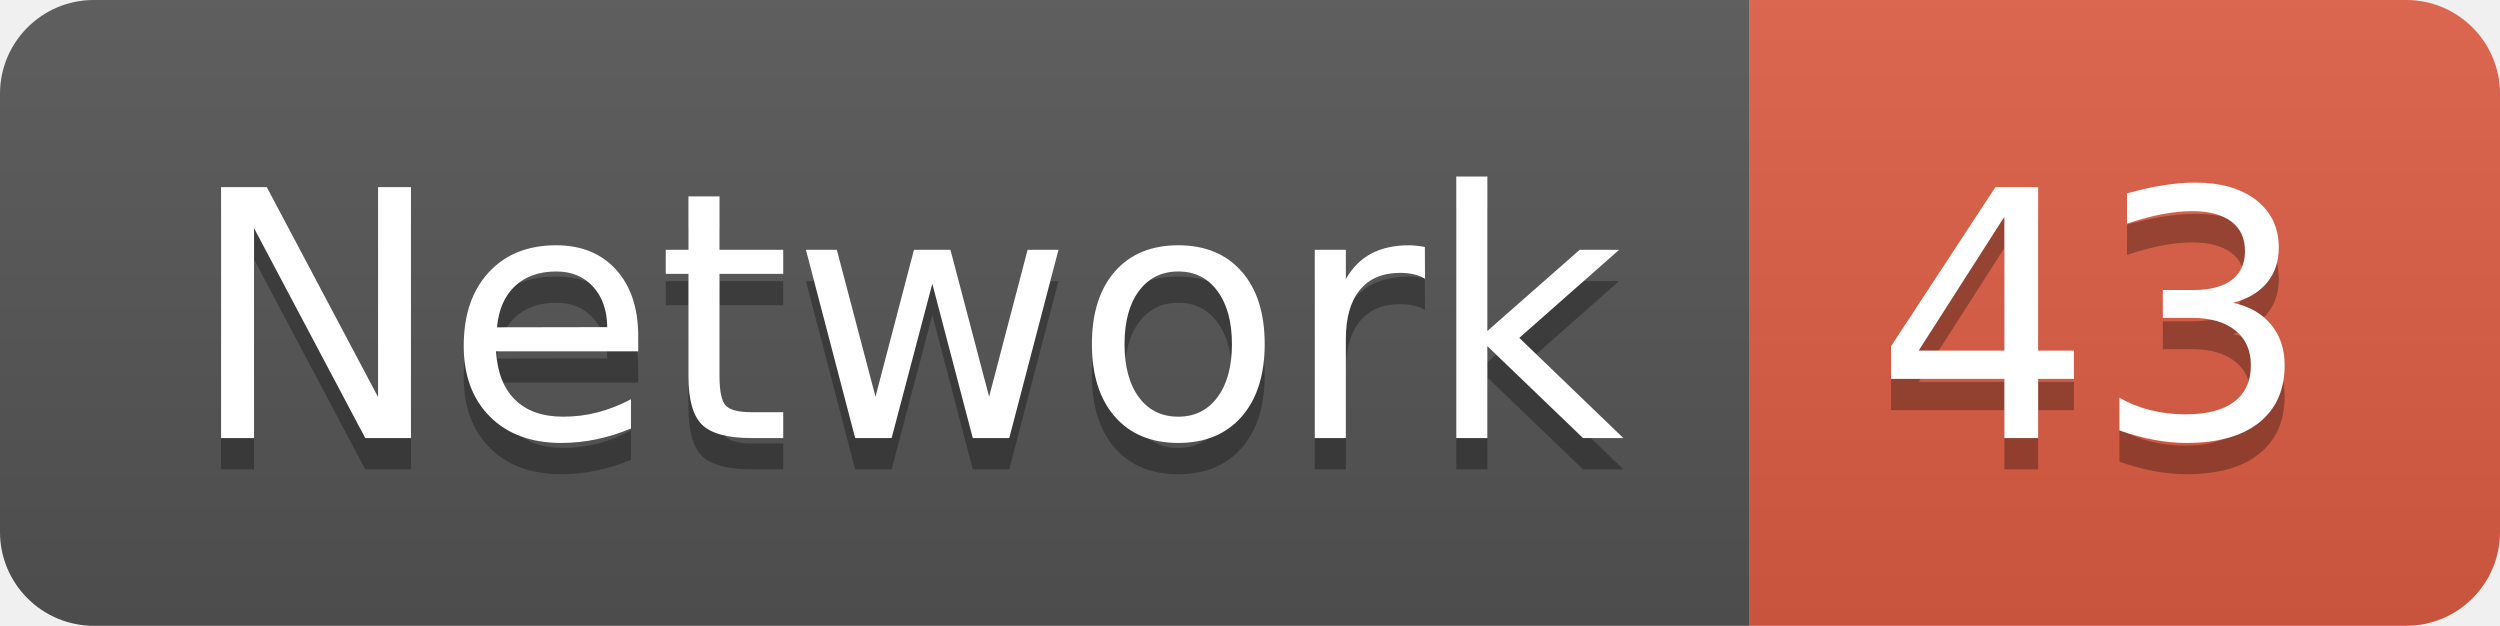
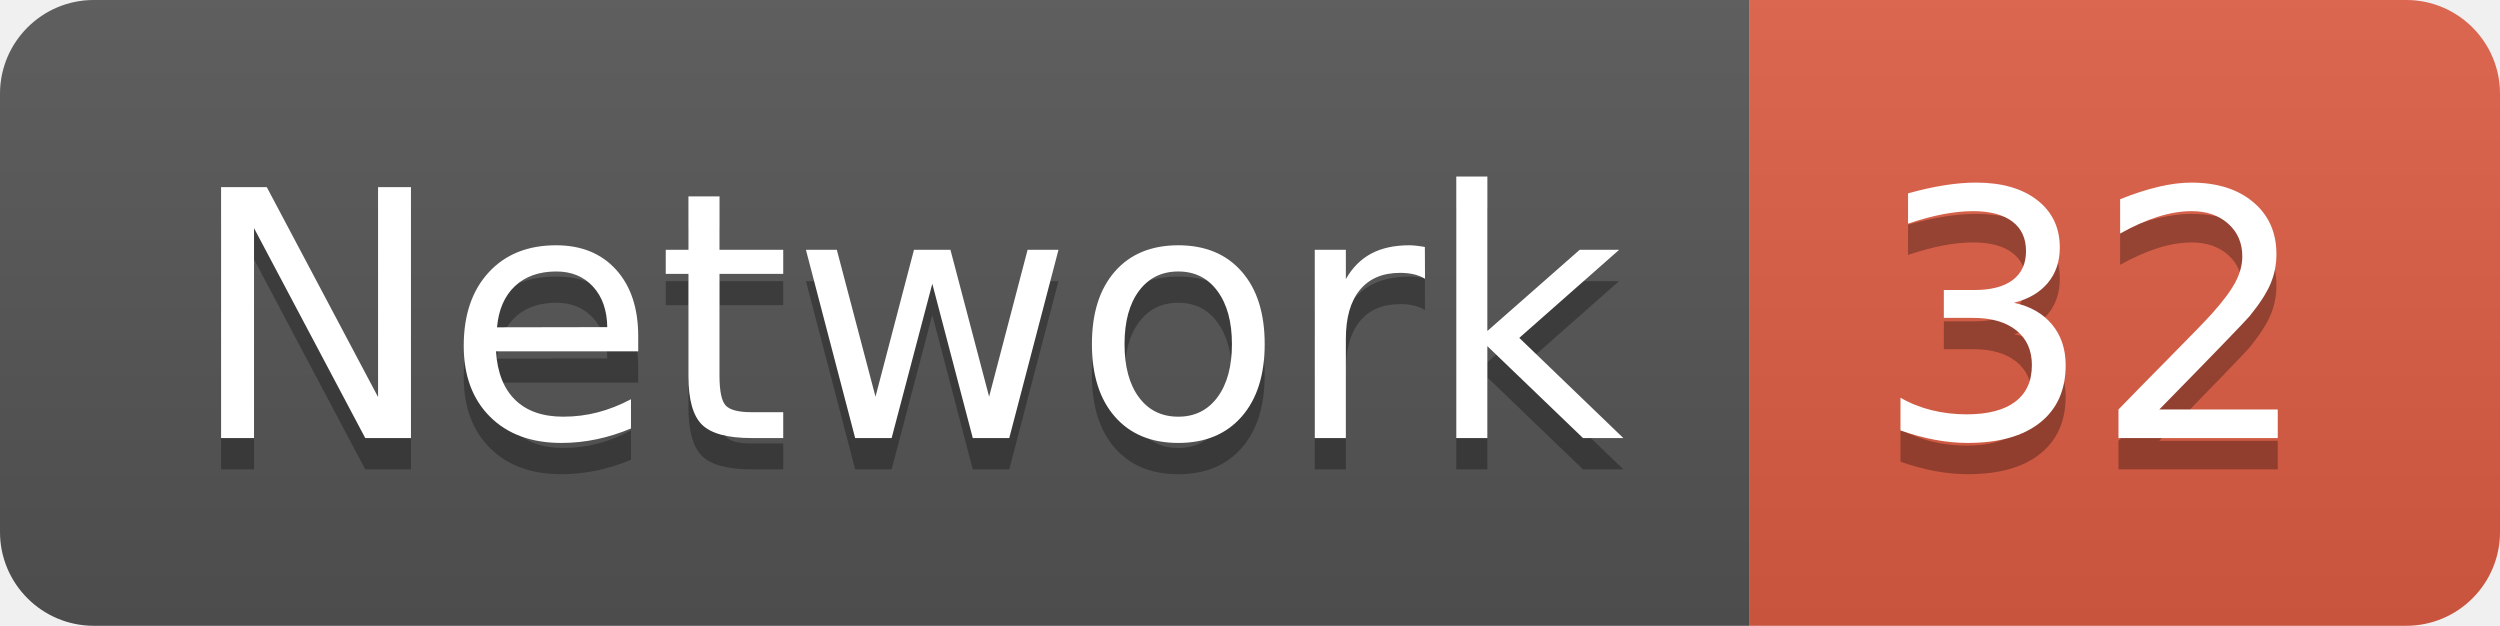
<svg xmlns="http://www.w3.org/2000/svg" width="79.9" height="20">
  <linearGradient id="smooth" x2="0" y2="100%">
    <stop offset="0" stop-color="#bbb" stop-opacity=".1" />
    <stop offset="1" stop-opacity=".1" />
  </linearGradient>
  <clipPath id="round">
    <rect width="79.9" height="20" rx="3" fill="#fff" />
  </clipPath>
  <g clip-path="url(#round)">
    <rect width="55.9" height="20" fill="#555" />
    <rect x="55.9" width="24.0" height="20" fill="#e05d44" />
    <rect width="79.9" height="20" fill="url(#smooth)" />
  </g>
  <g fill="#fff" text-anchor="middle" font-family="DejaVu Sans,Verdana,Geneva,sans-serif" font-size="110">
    <text x="289.5" y="150" fill="#010101" fill-opacity=".3" transform="scale(0.1)" textLength="459.0" lengthAdjust="spacing">Network</text>
    <text x="289.5" y="140" transform="scale(0.1)" textLength="459.0" lengthAdjust="spacing">Network</text>
-     <text x="669.0" y="150" fill="#010101" fill-opacity=".3" transform="scale(0.1)" textLength="140.0" lengthAdjust="spacing">43</text>
-     <text x="669.0" y="140" transform="scale(0.1)" textLength="140.0" lengthAdjust="spacing">43</text>
+     <text x="669.0" y="150" fill="#010101" fill-opacity=".3" transform="scale(0.1)" textLength="140.0" lengthAdjust="spacing">32</text>
+     <text x="669.0" y="140" transform="scale(0.1)" textLength="140.0" lengthAdjust="spacing">32</text>
  </g>
</svg>
